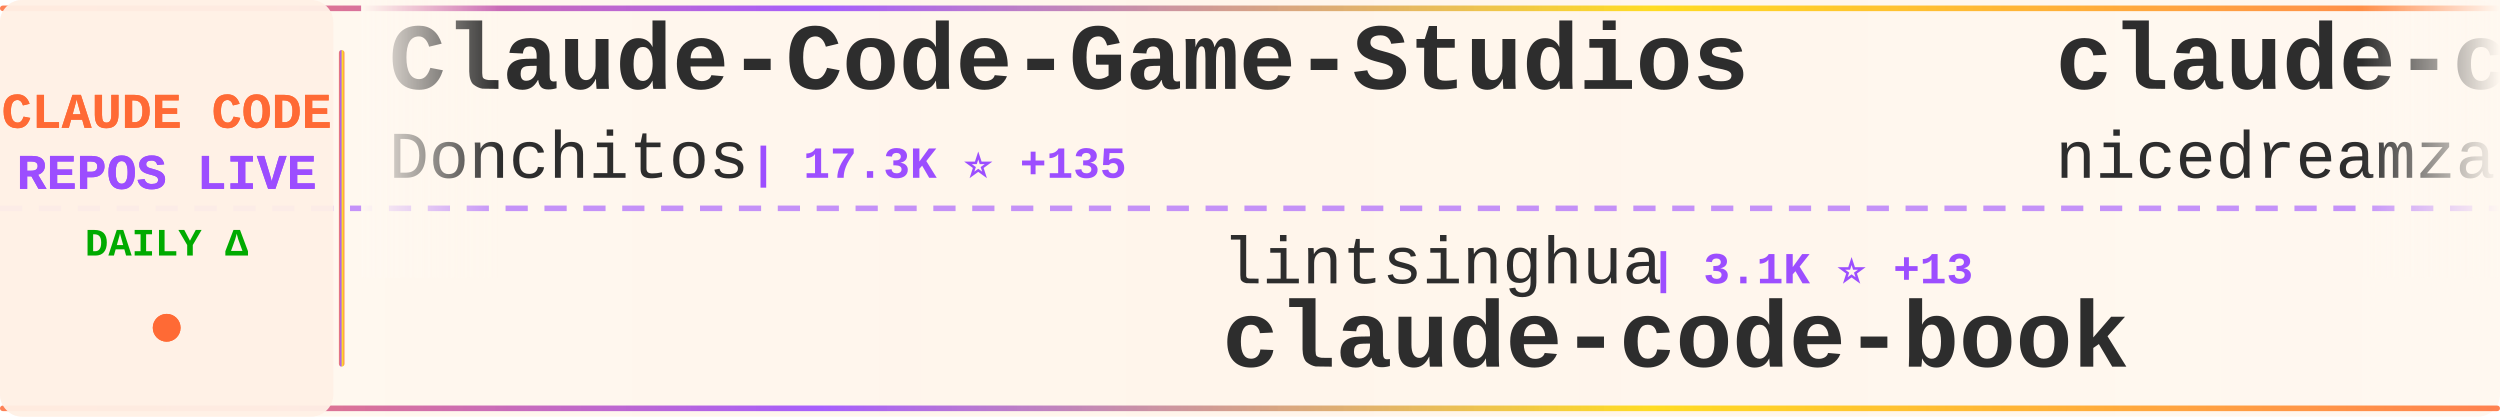
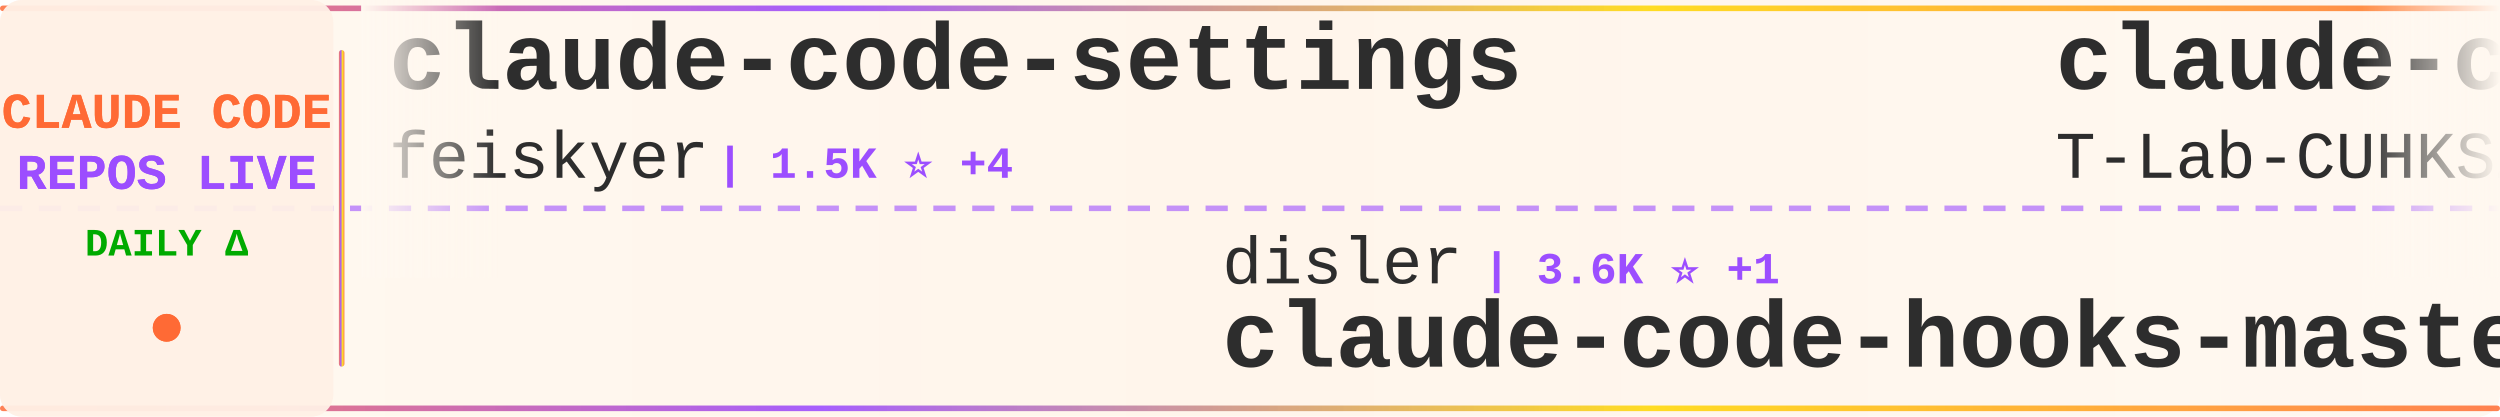
<svg xmlns="http://www.w3.org/2000/svg" width="900" height="150">
  <defs>
    <linearGradient id="tickerBg" x1="0%" y1="0%" x2="100%" y2="0%">
      <stop offset="0%" style="stop-color:#fff8f0;stop-opacity:0.98" />
      <stop offset="50%" style="stop-color:#fff5eb;stop-opacity:1" />
      <stop offset="100%" style="stop-color:#fff8f0;stop-opacity:0.98" />
    </linearGradient>
    <linearGradient id="borderGrad" x1="0%" y1="0%" x2="100%" y2="0%">
      <stop offset="0%" style="stop-color:#FF6B35;stop-opacity:0.85">
        <animate attributeName="stop-opacity" values="0.85;1;0.85" dur="2s" repeatCount="indefinite" />
      </stop>
      <stop offset="33%" style="stop-color:#9C4EFF;stop-opacity:0.9">
        <animate attributeName="stop-opacity" values="0.9;1;0.9" dur="2.2s" repeatCount="indefinite" />
      </stop>
      <stop offset="66%" style="stop-color:#FFD700;stop-opacity:0.85">
        <animate attributeName="stop-opacity" values="0.85;1;0.85" dur="1.8s" repeatCount="indefinite" />
      </stop>
      <stop offset="100%" style="stop-color:#FF6B35;stop-opacity:0.85">
        <animate attributeName="stop-opacity" values="0.85;1;0.85" dur="2s" repeatCount="indefinite" />
      </stop>
    </linearGradient>
    <filter id="textGlow">
      <feGaussianBlur stdDeviation="0.15" result="coloredBlur" />
      <feMerge>
        <feMergeNode in="coloredBlur" />
        <feMergeNode in="SourceGraphic" />
      </feMerge>
    </filter>
    <filter id="metricGlow">
      <feGaussianBlur stdDeviation="0.2" result="coloredBlur" />
      <feMerge>
        <feMergeNode in="coloredBlur" />
        <feMergeNode in="SourceGraphic" />
      </feMerge>
    </filter>
    <linearGradient id="leftFade" x1="0%" y1="0%" x2="100%" y2="0%">
      <stop offset="0%" style="stop-color:#fff8f0;stop-opacity:1" />
      <stop offset="100%" style="stop-color:#fff8f0;stop-opacity:0" />
    </linearGradient>
    <linearGradient id="rightFade" x1="0%" y1="0%" x2="100%" y2="0%">
      <stop offset="0%" style="stop-color:#fff8f0;stop-opacity:0" />
      <stop offset="100%" style="stop-color:#fff8f0;stop-opacity:1" />
    </linearGradient>
  </defs>
  <rect width="900" height="150" fill="url(#tickerBg)" rx="8" />
  <rect x="0" y="2" width="900" height="2" fill="url(#borderGrad)" rx="1" />
  <rect x="0" y="146" width="900" height="2" fill="url(#borderGrad)" rx="1" />
  <line x1="0" y1="75" x2="900" y2="75" stroke="#9C4EFF" stroke-width="2" stroke-dasharray="8 6" opacity="0.6" />
  <rect x="0" y="0" width="120" height="150" fill="#fff0e6" opacity="0.95" rx="8" />
  <text x="60" y="46" font-family="'Courier New', monospace" font-size="18" font-weight="bold" fill="#FF6B35" text-anchor="middle" filter="url(#textGlow)">
    CLAUDE CODE
  </text>
  <text x="60" y="68" font-family="'Courier New', monospace" font-size="18" font-weight="bold" fill="#9C4EFF" text-anchor="middle" filter="url(#textGlow)">
    REPOS LIVE
  </text>
  <text x="60" y="92" font-family="'Courier New', monospace" font-size="14" font-weight="bold" fill="#00aa00" text-anchor="middle">
    DAILY Δ
  </text>
  <circle cx="60" cy="118" r="5" fill="#FF6B35" filter="url(#metricGlow)">
    <animate attributeName="r" values="4;6;4" dur="1.5s" repeatCount="indefinite" />
    <animate attributeName="opacity" values="0.6;1;0.6" dur="1.5s" repeatCount="indefinite" />
  </circle>
  <rect x="122" y="18" width="2" height="114" fill="url(#borderGrad)" rx="1" />
  <clipPath id="tickerClip">
    <rect x="130" y="0" width="770" height="150" />
  </clipPath>
  <g clip-path="url(#tickerClip)">
    <g id="tickerItems">
      <animateTransform attributeName="transform" attributeType="XML" type="translate" from="0 0" to="-3000 0" dur="54s" repeatCount="indefinite" />
      <g transform="translate(0, 0)">
-         <text x="140" y="32" font-family="'Courier New', monospace" font-size="34" font-weight="bold" fill="#2d2d2d">Claude-Code-Game-Studios</text>
-         <text x="140" y="64" font-family="'Courier New', monospace" font-size="24" font-weight="normal" fill="#2d2d2d" opacity="1.0">Donchitos</text>
-         <text x="270" y="64" font-family="'Courier New', monospace" font-size="16" font-weight="bold" fill="#9C4EFF"> | 17.3K ⭐ +135</text>
+         <text x="140" y="32" font-family="'Courier New', monospace" font-size="34" font-weight="bold" fill="#2d2d2d">claude-code-settings</text>
+         <text x="140" y="64" font-family="'Courier New', monospace" font-size="24" font-weight="normal" fill="#2d2d2d" opacity="1.0">feiskyer</text>
+         <text x="258" y="64" font-family="'Courier New', monospace" font-size="16" font-weight="bold" fill="#9C4EFF"> | 1.5K ⭐ +4</text>
      </g>
      <g transform="translate(300, 0)">
-         <text x="140" y="102" font-family="'Courier New', monospace" font-size="24" font-weight="normal" fill="#2d2d2d" opacity="1.0">lintsinghua</text>
-         <text x="294" y="102" font-family="'Courier New', monospace" font-size="16" font-weight="bold" fill="#9C4EFF"> | 3.1K ⭐ +13</text>
-         <text x="140" y="132" font-family="'Courier New', monospace" font-size="34" font-weight="bold" fill="#2d2d2d">claude-code-book</text>
+         <text x="140" y="102" font-family="'Courier New', monospace" font-size="24" font-weight="normal" fill="#2d2d2d" opacity="1.0">disler</text>
+         <text x="234" y="102" font-family="'Courier New', monospace" font-size="16" font-weight="bold" fill="#9C4EFF"> | 3.6K ⭐ +1</text>
+         <text x="140" y="132" font-family="'Courier New', monospace" font-size="34" font-weight="bold" fill="#2d2d2d">claude-code-hooks-master...</text>
      </g>
      <g transform="translate(600, 0)">
-         <text x="140" y="32" font-family="'Courier New', monospace" font-size="34" font-weight="bold" fill="#2d2d2d">claude-code-local</text>
-         <text x="140" y="64" font-family="'Courier New', monospace" font-size="24" font-weight="normal" fill="#2d2d2d" opacity="1.0">nicedreamzapp</text>
-         <text x="318" y="64" font-family="'Courier New', monospace" font-size="16" font-weight="bold" fill="#9C4EFF"> | 2.5K ⭐ +13</text>
+         <text x="140" y="32" font-family="'Courier New', monospace" font-size="34" font-weight="bold" fill="#2d2d2d">claude-code</text>
+         <text x="140" y="64" font-family="'Courier New', monospace" font-size="24" font-weight="normal" fill="#2d2d2d" opacity="1.0">T-Lab-CUHKSZ</text>
+         <text x="306" y="64" font-family="'Courier New', monospace" font-size="16" font-weight="bold" fill="#9C4EFF"> | 308 ⭐</text>
      </g>
      <g transform="translate(900, 0)">
+         <text x="140" y="102" font-family="'Courier New', monospace" font-size="24" font-weight="normal" fill="#2d2d2d" opacity="1.0">tanbiralam</text>
+         <text x="282" y="102" font-family="'Courier New', monospace" font-size="16" font-weight="bold" fill="#9C4EFF"> | 1.6K ⭐ +4</text>
+         <text x="140" y="132" font-family="'Courier New', monospace" font-size="34" font-weight="bold" fill="#2d2d2d">claude-code</text>
+       </g>
+       <g transform="translate(1200, 0)">
+         <text x="140" y="32" font-family="'Courier New', monospace" font-size="34" font-weight="bold" fill="#2d2d2d">claude-code-action</text>
+         <text x="140" y="64" font-family="'Courier New', monospace" font-size="24" font-weight="normal" fill="#2d2d2d" opacity="1.0">anthropics</text>
+         <text x="282" y="64" font-family="'Courier New', monospace" font-size="16" font-weight="bold" fill="#9C4EFF"> | 7.4K ⭐ +24</text>
+       </g>
+       <g transform="translate(1500, 0)">
+         <text x="140" y="102" font-family="'Courier New', monospace" font-size="24" font-weight="normal" fill="#2d2d2d" opacity="1.0">isboyjc</text>
+         <text x="246" y="102" font-family="'Courier New', monospace" font-size="16" font-weight="bold" fill="#9C4EFF"> | 156 ⭐</text>
+         <text x="140" y="132" font-family="'Courier New', monospace" font-size="34" font-weight="bold" fill="#2d2d2d">claude-code</text>
+       </g>
+       <g transform="translate(1800, 0)">
+         <text x="140" y="32" font-family="'Courier New', monospace" font-size="34" font-weight="bold" fill="#2d2d2d">claude-code</text>
+         <text x="140" y="64" font-family="'Courier New', monospace" font-size="24" font-weight="normal" fill="#2d2d2d" opacity="1.0">Onewon</text>
+         <text x="234" y="64" font-family="'Courier New', monospace" font-size="16" font-weight="bold" fill="#9C4EFF"> | 179 ⭐</text>
+       </g>
+       <g transform="translate(2100, 0)">
+         <text x="140" y="102" font-family="'Courier New', monospace" font-size="24" font-weight="normal" fill="#2d2d2d" opacity="1.0">frankbria</text>
+         <text x="270" y="102" font-family="'Courier New', monospace" font-size="16" font-weight="bold" fill="#9C4EFF"> | 9.0K ⭐ +17</text>
+         <text x="140" y="132" font-family="'Courier New', monospace" font-size="34" font-weight="bold" fill="#2d2d2d">ralph-claude-code</text>
+       </g>
+       <g transform="translate(2400, 0)">
+         <text x="140" y="32" font-family="'Courier New', monospace" font-size="34" font-weight="bold" fill="#2d2d2d">claude-plugins-official</text>
+         <text x="140" y="64" font-family="'Courier New', monospace" font-size="24" font-weight="normal" fill="#2d2d2d" opacity="1.0">anthropics</text>
+         <text x="282" y="64" font-family="'Courier New', monospace" font-size="16" font-weight="bold" fill="#9C4EFF"> | 18.7K ⭐ +73</text>
+       </g>
+       <g transform="translate(2700, 0)">
+         <text x="140" y="102" font-family="'Courier New', monospace" font-size="24" font-weight="normal" fill="#2d2d2d" opacity="1.0">LING71671</text>
+         <text x="270" y="102" font-family="'Courier New', monospace" font-size="16" font-weight="bold" fill="#9C4EFF"> | 808 ⭐ +1</text>
+         <text x="140" y="132" font-family="'Courier New', monospace" font-size="34" font-weight="bold" fill="#2d2d2d">Open-ClaudeCode</text>
+       </g>
+       <g transform="translate(3000, 0)">
+         <text x="140" y="32" font-family="'Courier New', monospace" font-size="34" font-weight="bold" fill="#2d2d2d">claude-code-settings</text>
+         <text x="140" y="64" font-family="'Courier New', monospace" font-size="24" font-weight="normal" fill="#2d2d2d" opacity="1.0">feiskyer</text>
+         <text x="258" y="64" font-family="'Courier New', monospace" font-size="16" font-weight="bold" fill="#9C4EFF"> | 1.5K ⭐ +4</text>
+       </g>
+       <g transform="translate(3300, 0)">
        <text x="140" y="102" font-family="'Courier New', monospace" font-size="24" font-weight="normal" fill="#2d2d2d" opacity="1.0">disler</text>
-         <text x="234" y="102" font-family="'Courier New', monospace" font-size="16" font-weight="bold" fill="#9C4EFF"> | 3.6K ⭐ +4</text>
+         <text x="234" y="102" font-family="'Courier New', monospace" font-size="16" font-weight="bold" fill="#9C4EFF"> | 3.6K ⭐ +1</text>
        <text x="140" y="132" font-family="'Courier New', monospace" font-size="34" font-weight="bold" fill="#2d2d2d">claude-code-hooks-master...</text>
      </g>
-       <g transform="translate(1200, 0)">
-         <text x="140" y="32" font-family="'Courier New', monospace" font-size="34" font-weight="bold" fill="#2d2d2d">claude-code-workflows</text>
-         <text x="140" y="64" font-family="'Courier New', monospace" font-size="24" font-weight="normal" fill="#2d2d2d" opacity="1.0">OneRedOak</text>
-         <text x="270" y="64" font-family="'Courier New', monospace" font-size="16" font-weight="bold" fill="#9C4EFF"> | 3.8K ⭐</text>
-       </g>
-       <g transform="translate(1500, 0)">
-         <text x="140" y="102" font-family="'Courier New', monospace" font-size="24" font-weight="normal" fill="#2d2d2d" opacity="1.0">hangsman</text>
-         <text x="258" y="102" font-family="'Courier New', monospace" font-size="16" font-weight="bold" fill="#9C4EFF"> | 766 ⭐</text>
-         <text x="140" y="132" font-family="'Courier New', monospace" font-size="34" font-weight="bold" fill="#2d2d2d">claude-code-source</text>
-       </g>
-       <g transform="translate(1800, 0)">
-         <text x="140" y="32" font-family="'Courier New', monospace" font-size="34" font-weight="bold" fill="#2d2d2d">claude-code-from-source</text>
-         <text x="140" y="64" font-family="'Courier New', monospace" font-size="24" font-weight="normal" fill="#2d2d2d" opacity="1.0">alejandrobalderas</text>
-         <text x="366" y="64" font-family="'Courier New', monospace" font-size="16" font-weight="bold" fill="#9C4EFF"> | 1.9K ⭐ +13</text>
-       </g>
-       <g transform="translate(2100, 0)">
-         <text x="140" y="102" font-family="'Courier New', monospace" font-size="24" font-weight="normal" fill="#2d2d2d" opacity="1.0">Windy3f3f3f3f</text>
-         <text x="318" y="102" font-family="'Courier New', monospace" font-size="16" font-weight="bold" fill="#9C4EFF"> | 2.1K ⭐ +5</text>
-         <text x="140" y="132" font-family="'Courier New', monospace" font-size="34" font-weight="bold" fill="#2d2d2d">how-claude-code-works</text>
-       </g>
-       <g transform="translate(2400, 0)">
-         <text x="140" y="32" font-family="'Courier New', monospace" font-size="34" font-weight="bold" fill="#2d2d2d">claude-code-router</text>
-         <text x="140" y="64" font-family="'Courier New', monospace" font-size="24" font-weight="normal" fill="#2d2d2d" opacity="1.0">musistudio</text>
-         <text x="282" y="64" font-family="'Courier New', monospace" font-size="16" font-weight="bold" fill="#9C4EFF"> | 33.5K ⭐ +44</text>
-       </g>
-       <g transform="translate(2700, 0)">
-         <text x="140" y="102" font-family="'Courier New', monospace" font-size="24" font-weight="normal" fill="#2d2d2d" opacity="1.0">VoltAgent</text>
-         <text x="270" y="102" font-family="'Courier New', monospace" font-size="16" font-weight="bold" fill="#9C4EFF"> | 19.2K ⭐ +90</text>
-         <text x="140" y="132" font-family="'Courier New', monospace" font-size="34" font-weight="bold" fill="#2d2d2d">awesome-claude-code-suba...</text>
-       </g>
-       <g transform="translate(3000, 0)">
-         <text x="140" y="32" font-family="'Courier New', monospace" font-size="34" font-weight="bold" fill="#2d2d2d">Claude-Code-Game-Studios</text>
-         <text x="140" y="64" font-family="'Courier New', monospace" font-size="24" font-weight="normal" fill="#2d2d2d" opacity="1.0">Donchitos</text>
-         <text x="270" y="64" font-family="'Courier New', monospace" font-size="16" font-weight="bold" fill="#9C4EFF"> | 17.3K ⭐ +135</text>
-       </g>
-       <g transform="translate(3300, 0)">
-         <text x="140" y="102" font-family="'Courier New', monospace" font-size="24" font-weight="normal" fill="#2d2d2d" opacity="1.0">lintsinghua</text>
-         <text x="294" y="102" font-family="'Courier New', monospace" font-size="16" font-weight="bold" fill="#9C4EFF"> | 3.1K ⭐ +13</text>
-         <text x="140" y="132" font-family="'Courier New', monospace" font-size="34" font-weight="bold" fill="#2d2d2d">claude-code-book</text>
-       </g>
      <g transform="translate(3600, 0)">
-         <text x="140" y="32" font-family="'Courier New', monospace" font-size="34" font-weight="bold" fill="#2d2d2d">claude-code-local</text>
-         <text x="140" y="64" font-family="'Courier New', monospace" font-size="24" font-weight="normal" fill="#2d2d2d" opacity="1.0">nicedreamzapp</text>
-         <text x="318" y="64" font-family="'Courier New', monospace" font-size="16" font-weight="bold" fill="#9C4EFF"> | 2.5K ⭐ +13</text>
+         <text x="140" y="32" font-family="'Courier New', monospace" font-size="34" font-weight="bold" fill="#2d2d2d">claude-code</text>
+         <text x="140" y="64" font-family="'Courier New', monospace" font-size="24" font-weight="normal" fill="#2d2d2d" opacity="1.0">T-Lab-CUHKSZ</text>
+         <text x="306" y="64" font-family="'Courier New', monospace" font-size="16" font-weight="bold" fill="#9C4EFF"> | 308 ⭐</text>
      </g>
      <g transform="translate(3900, 0)">
-         <text x="140" y="102" font-family="'Courier New', monospace" font-size="24" font-weight="normal" fill="#2d2d2d" opacity="1.0">disler</text>
-         <text x="234" y="102" font-family="'Courier New', monospace" font-size="16" font-weight="bold" fill="#9C4EFF"> | 3.6K ⭐ +4</text>
-         <text x="140" y="132" font-family="'Courier New', monospace" font-size="34" font-weight="bold" fill="#2d2d2d">claude-code-hooks-master...</text>
+         <text x="140" y="102" font-family="'Courier New', monospace" font-size="24" font-weight="normal" fill="#2d2d2d" opacity="1.0">tanbiralam</text>
+         <text x="282" y="102" font-family="'Courier New', monospace" font-size="16" font-weight="bold" fill="#9C4EFF"> | 1.6K ⭐ +4</text>
+         <text x="140" y="132" font-family="'Courier New', monospace" font-size="34" font-weight="bold" fill="#2d2d2d">claude-code</text>
      </g>
    </g>
  </g>
  <rect x="130" y="0" width="50" height="100" fill="url(#leftFade)" />
  <rect x="850" y="0" width="50" height="100" fill="url(#rightFade)" />
</svg>
